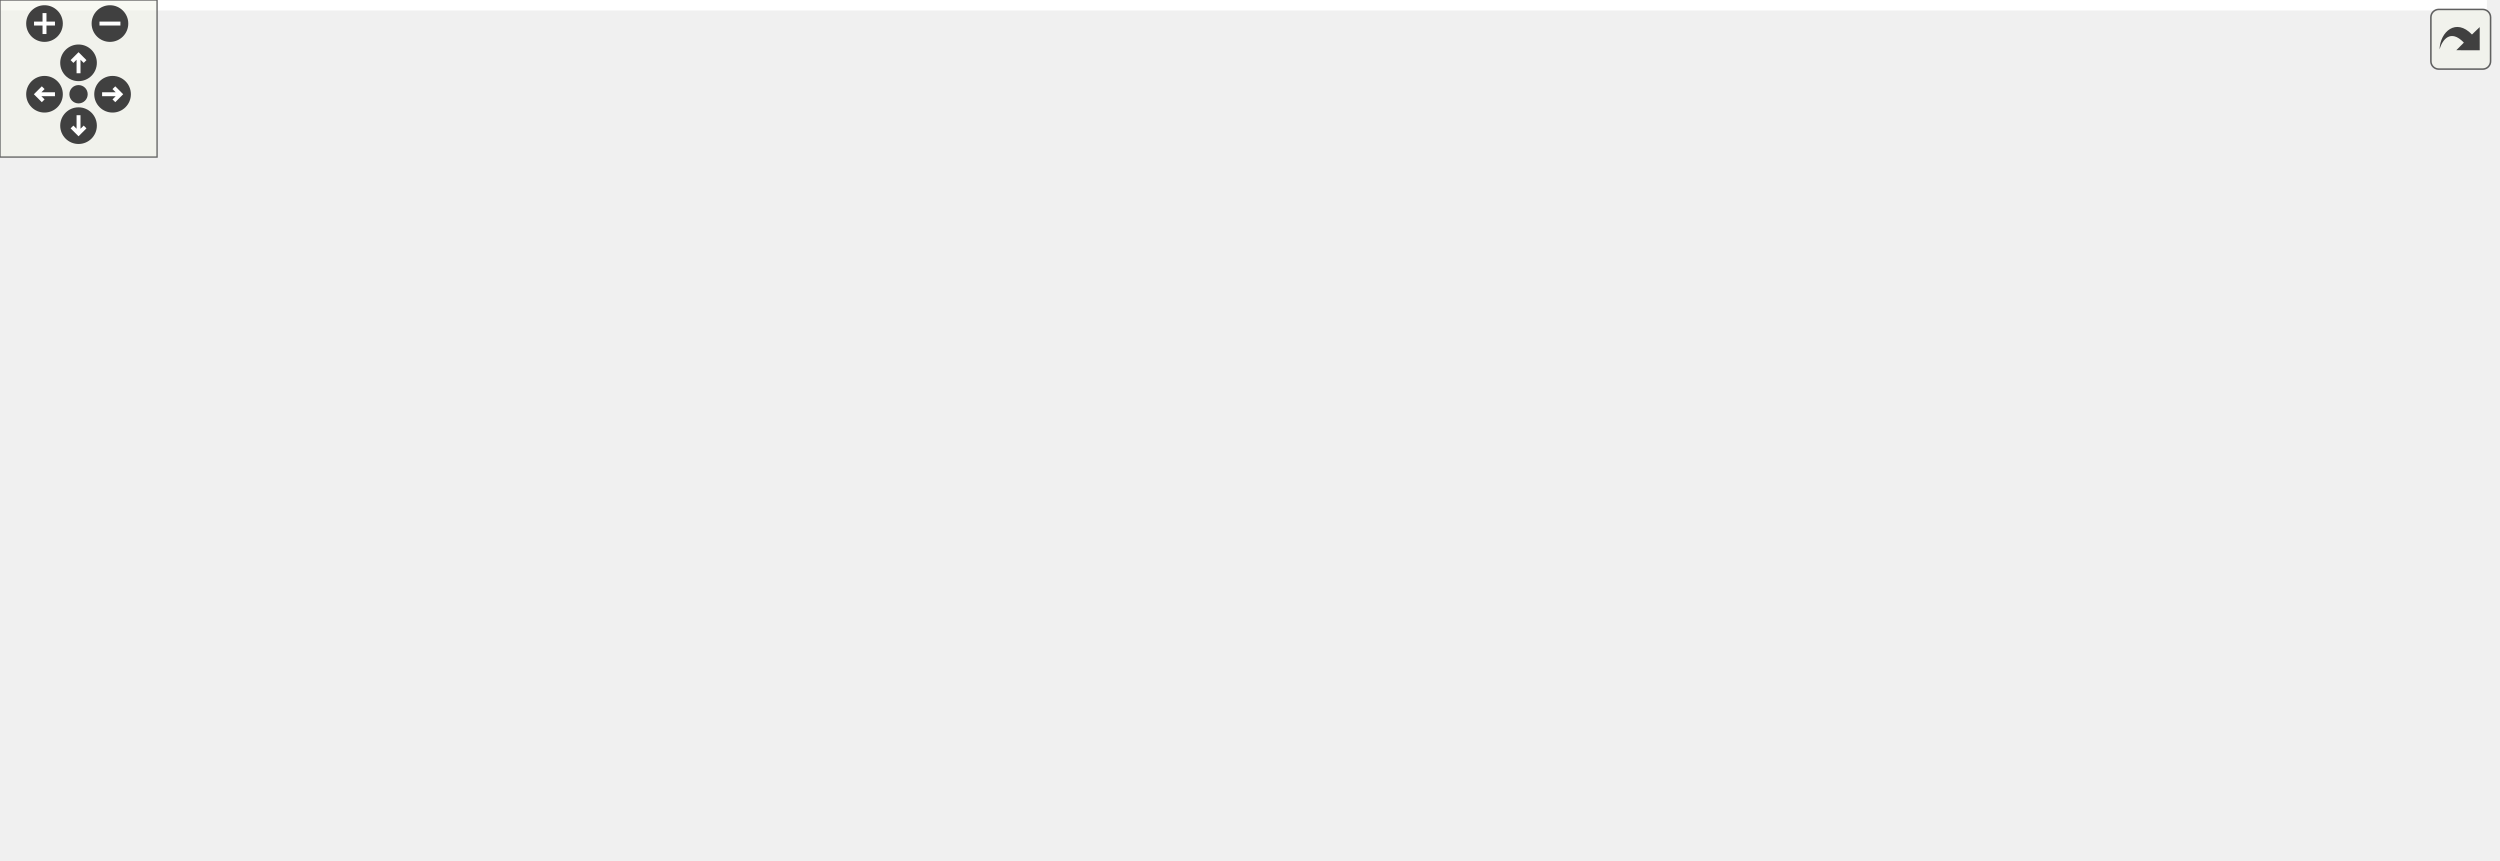
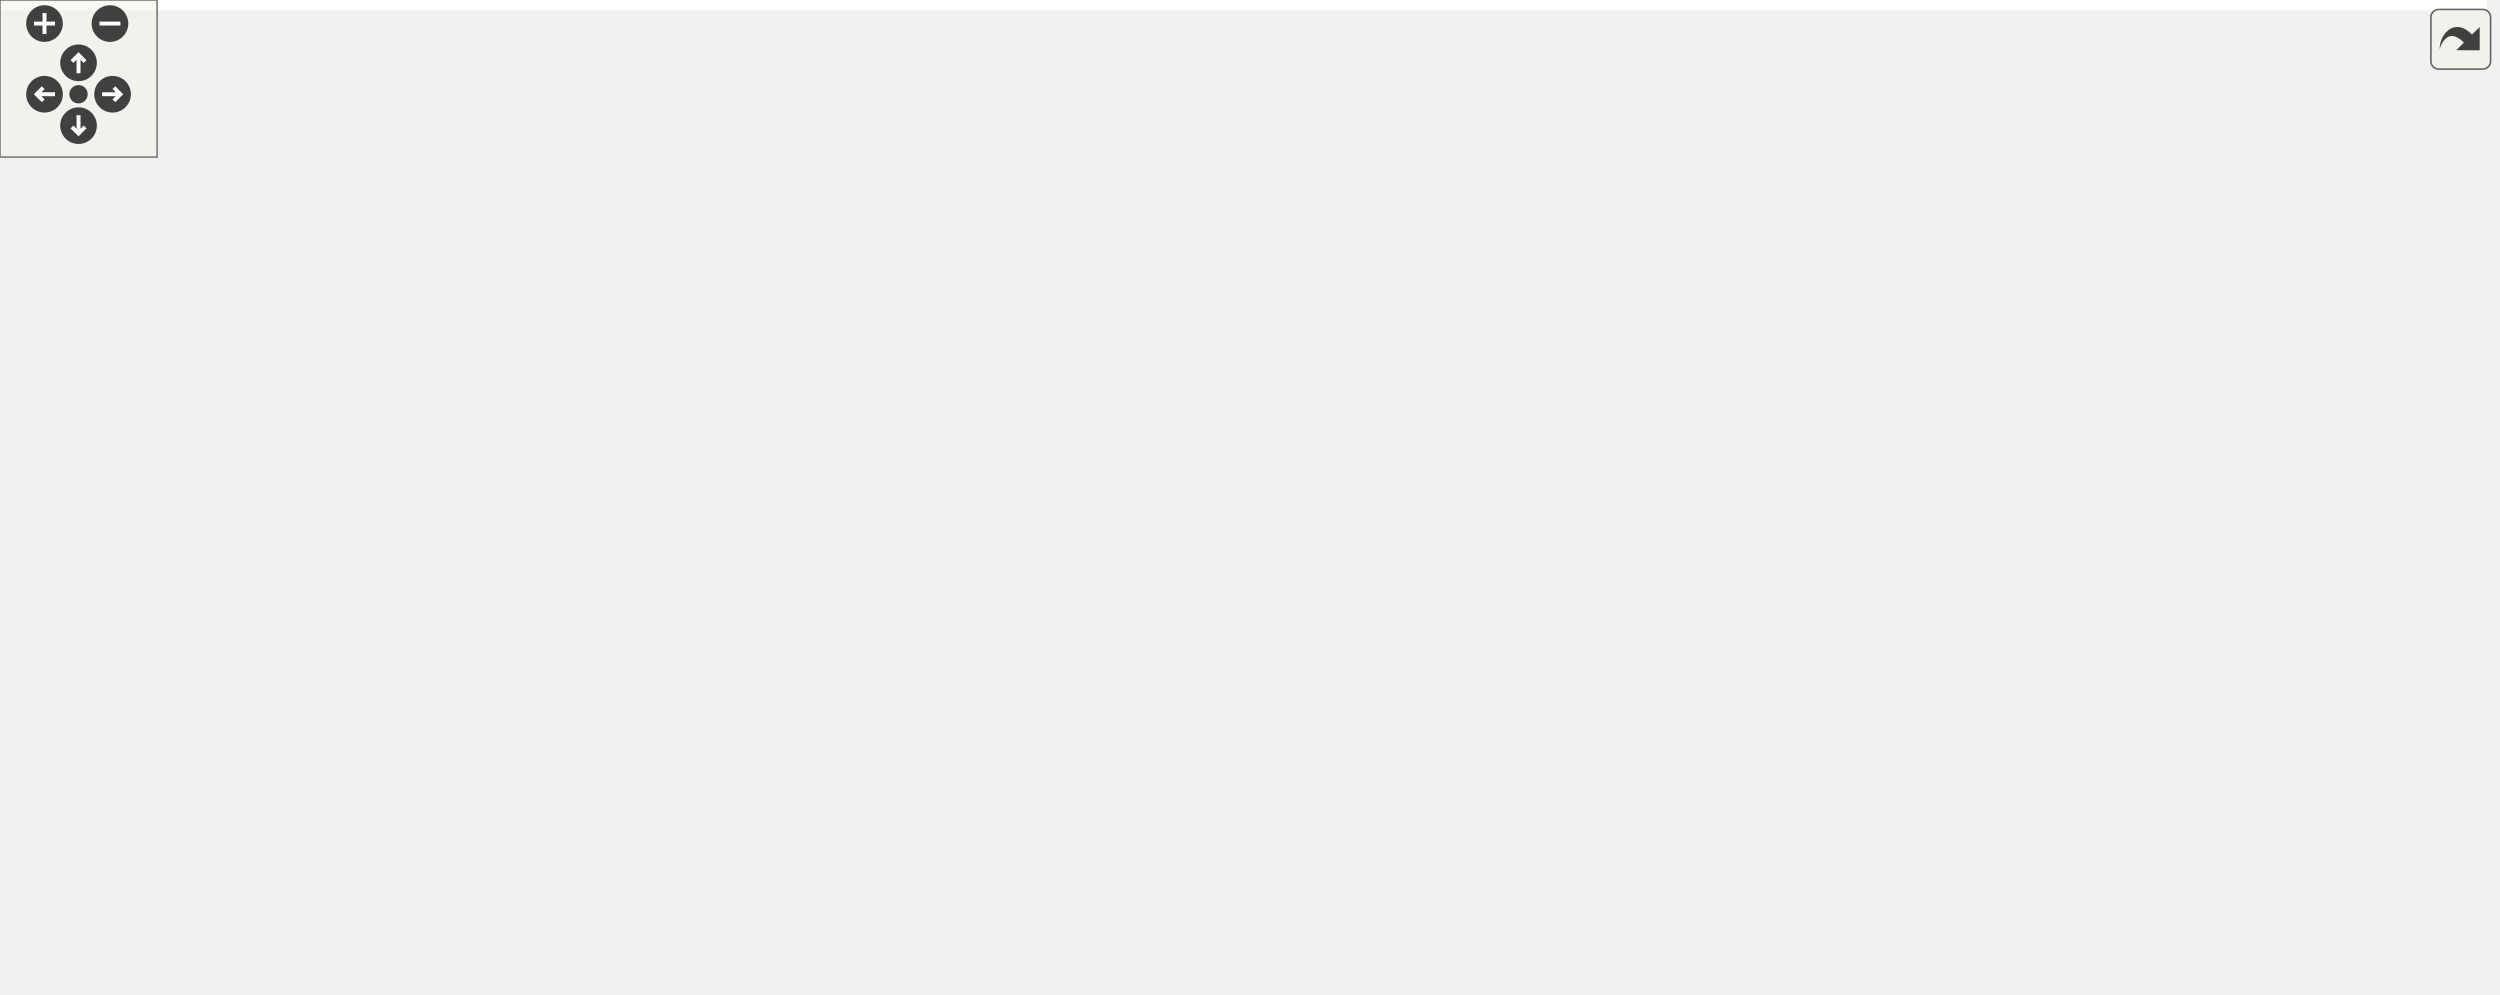
<svg xmlns="http://www.w3.org/2000/svg" xmlns:xlink="http://www.w3.org/1999/xlink" id="main" version="1.1" xml:space="preserve">
  <style type="text/css">
.edge:hover path { stroke: red; }
.edge:hover polygon { stroke: red; fill: red; }
</style>
  <defs>
    <circle id="rim" cx="0" cy="0" r="7" />
    <circle id="rim2" cx="0" cy="0" r="3.5" />
    <g id="zoomPlus">
      <use xlink:href="#rim" fill="#404040">
        <set attributeName="fill" to="#808080" begin="zoomplus.mouseover" end="zoomplus.mouseout" />
      </use>
      <path d="M-4,0h8M0,-4v8" fill="none" stroke="white" stroke-width="1.5" pointer-events="none" />
    </g>
    <g id="zoomMin">
      <use xlink:href="#rim" fill="#404040">
        <set attributeName="fill" to="#808080" begin="zoomminus.mouseover" end="zoomminus.mouseout" />
      </use>
      <path d="M-4,0h8" fill="none" stroke="white" stroke-width="1.5" pointer-events="none" />
    </g>
    <g id="dirArrow">
      <path fill="none" stroke="white" stroke-width="1.5" d="M0,-3.0v7 M-2.5,-0.5L0,-3.0L2.5,-0.5" />
    </g>
    <g id="resetDef">
      <use xlink:href="#rim2" fill="#404040">
        <set attributeName="fill" to="#808080" begin="reset.mouseover" end="reset.mouseout" />
      </use>
    </g>
  </defs>
  <svg id="graph" class="graph">
    <g id="viewport">
-       <polygon fill="white" stroke="transparent" points="-4,4 -4,-267.96 950,-267.96 950,4 -4,4" />
+       <polygon fill="white" stroke="transparent" points="-4,4 -4,-319.06 950,-319.06 950,4 -4,4" />
      <g id="node1" class="node">
        <g id="a_node1">
          <a xlink:title=" ">
-             <polygon fill="#bfbfbf" stroke="black" points="0,-146.5 0,-176.5 155,-176.5 155,-146.5 0,-146.5" />
-             <text text-anchor="start" x="8" y="-164.5" font-family="Helvetica,sans-Serif" font-size="10.00">ChimeraTK::CSAdapterEqFct</text>
-             <text text-anchor="middle" x="77.5" y="-153.5" font-family="Helvetica,sans-Serif" font-size="10.00">::CSAdapterEqFct</text>
+             <polygon fill="#bfbfbf" stroke="black" points="0,-171.5 0,-201.5 155,-201.5 155,-171.5 0,-171.5" />
+             <text text-anchor="start" x="8" y="-189.5" font-family="Helvetica,sans-Serif" font-size="10.00">ChimeraTK::CSAdapterEqFct</text>
+             <text text-anchor="middle" x="77.5" y="-178.5" font-family="Helvetica,sans-Serif" font-size="10.00">::CSAdapterEqFct</text>
          </a>
        </g>
      </g>
      <g id="node2" class="node">
        <g id="a_node2">
          <a xlink:href="class_chimera_t_k_1_1_variable_mapper.html#ab7359ad69bc42594947748c51ceb8e73" target="_top" xlink:title=" ">
-             <polygon fill="white" stroke="black" points="410,-171.5 410,-201.5 563,-201.5 563,-171.5 410,-171.5" />
-             <text text-anchor="start" x="418" y="-189.5" font-family="Helvetica,sans-Serif" font-size="10.00">ChimeraTK::VariableMapper</text>
-             <text text-anchor="middle" x="486.5" y="-178.5" font-family="Helvetica,sans-Serif" font-size="10.00">::getInstance</text>
+             <polygon fill="white" stroke="black" points="410,-196.5 410,-226.5 563,-226.5 563,-196.5 410,-196.5" />
+             <text text-anchor="start" x="418" y="-214.5" font-family="Helvetica,sans-Serif" font-size="10.00">ChimeraTK::VariableMapper</text>
+             <text text-anchor="middle" x="486.5" y="-203.5" font-family="Helvetica,sans-Serif" font-size="10.00">::getInstance</text>
          </a>
        </g>
      </g>
      <g id="edge1" class="edge">
-         <path fill="none" stroke="midnightblue" d="M155.05,-166.2C224.77,-170.48 327.58,-176.8 399.97,-181.25" />
-         <polygon fill="midnightblue" stroke="midnightblue" points="399.78,-184.74 409.98,-181.86 400.21,-177.75 399.78,-184.74" />
+         <path fill="none" stroke="midnightblue" d="M155.05,-191.2C224.77,-195.48 327.58,-201.8 399.97,-206.25" />
+         <polygon fill="midnightblue" stroke="midnightblue" points="399.78,-209.74 409.98,-206.86 400.21,-202.75 399.78,-209.74" />
      </g>
      <g id="node3" class="node">
        <g id="a_node3">
          <a xlink:href="class_chimera_t_k_1_1_c_s_adapter_eq_fct.html#ae6ea446f82465cd12cce0232017f9f7c" target="_top" xlink:title=" ">
-             <polygon fill="white" stroke="black" points="191,-124.5 191,-154.5 373,-154.5 373,-124.5 191,-124.5" />
-             <text text-anchor="start" x="199" y="-142.5" font-family="Helvetica,sans-Serif" font-size="10.00">ChimeraTK::CSAdapterEqFct</text>
-             <text text-anchor="middle" x="282" y="-131.5" font-family="Helvetica,sans-Serif" font-size="10.00">::registerProcessVariablesInDoocs</text>
+             <polygon fill="white" stroke="black" points="191,-149.5 191,-179.5 373,-179.5 373,-149.5 191,-149.5" />
+             <text text-anchor="start" x="199" y="-167.5" font-family="Helvetica,sans-Serif" font-size="10.00">ChimeraTK::CSAdapterEqFct</text>
+             <text text-anchor="middle" x="282" y="-156.5" font-family="Helvetica,sans-Serif" font-size="10.00">::registerProcessVariablesInDoocs</text>
          </a>
        </g>
      </g>
      <g id="edge2" class="edge">
-         <path fill="none" stroke="midnightblue" d="M155.06,-153.18C163.43,-152.27 172.04,-151.34 180.64,-150.4" />
-         <polygon fill="midnightblue" stroke="midnightblue" points="181.16,-153.87 190.72,-149.31 180.41,-146.91 181.16,-153.87" />
-       </g>
-       <g id="edge11" class="edge">
-         <path fill="none" stroke="midnightblue" d="M347.63,-154.5C367.81,-159.19 390.24,-164.39 411.04,-169.22" />
-         <polygon fill="midnightblue" stroke="midnightblue" points="410.26,-172.63 420.79,-171.48 411.84,-165.81 410.26,-172.63" />
+         <path fill="none" stroke="midnightblue" d="M155.06,-178.18C163.43,-177.27 172.04,-176.34 180.64,-175.4" />
+         <polygon fill="midnightblue" stroke="midnightblue" points="181.16,-178.87 190.72,-174.31 180.41,-171.91 181.16,-178.87" />
+       </g>
+       <g id="edge12" class="edge">
+         <path fill="none" stroke="midnightblue" d="M347.63,-179.5C367.81,-184.19 390.24,-189.39 411.04,-194.22" />
+         <polygon fill="midnightblue" stroke="midnightblue" points="410.26,-197.63 420.79,-196.48 411.84,-190.81 410.26,-197.63" />
      </g>
      <g id="node4" class="node">
        <g id="a_node4">
          <a xlink:href="class_chimera_t_k_1_1_doocs_p_v_factory.html#aa39ca83409ab6a864386a0dbf504e7a8" target="_top" xlink:title=" ">
-             <polygon fill="white" stroke="black" points="409,-122.5 409,-152.5 564,-152.5 564,-122.5 409,-122.5" />
-             <text text-anchor="start" x="417" y="-140.5" font-family="Helvetica,sans-Serif" font-size="10.00">ChimeraTK::DoocsPVFactory</text>
-             <text text-anchor="middle" x="486.5" y="-129.5" font-family="Helvetica,sans-Serif" font-size="10.00">::create</text>
+             <polygon fill="white" stroke="black" points="409,-147.5 409,-177.5 564,-177.5 564,-147.5 409,-147.5" />
+             <text text-anchor="start" x="417" y="-165.5" font-family="Helvetica,sans-Serif" font-size="10.00">ChimeraTK::DoocsPVFactory</text>
+             <text text-anchor="middle" x="486.5" y="-154.5" font-family="Helvetica,sans-Serif" font-size="10.00">::create</text>
          </a>
        </g>
      </g>
      <g id="edge3" class="edge">
-         <path fill="none" stroke="midnightblue" d="M373.29,-138.61C381.77,-138.52 390.34,-138.44 398.78,-138.36" />
-         <polygon fill="midnightblue" stroke="midnightblue" points="399.03,-141.85 408.99,-138.26 398.96,-134.85 399.03,-141.85" />
-       </g>
-       <g id="node11" class="node">
-         <g id="a_node11">
+         <path fill="none" stroke="midnightblue" d="M373.29,-163.61C381.77,-163.52 390.34,-163.44 398.78,-163.36" />
+         <polygon fill="midnightblue" stroke="midnightblue" points="399.03,-166.85 408.99,-163.26 398.96,-159.85 399.03,-166.85" />
+       </g>
+       <g id="node12" class="node">
+         <g id="a_node12">
          <a xlink:href="class_chimera_t_k_1_1_variable_mapper.html#ae02c32e8865f00bcae06dfa06f1424a8" target="_top" xlink:title=" ">
-             <polygon fill="white" stroke="black" points="410,-73.5 410,-103.5 563,-103.5 563,-73.5 410,-73.5" />
-             <text text-anchor="start" x="418" y="-91.5" font-family="Helvetica,sans-Serif" font-size="10.00">ChimeraTK::VariableMapper</text>
-             <text text-anchor="middle" x="486.5" y="-80.5" font-family="Helvetica,sans-Serif" font-size="10.00">::getPropertiesInLocation</text>
-           </a>
-         </g>
-       </g>
-       <g id="edge12" class="edge">
-         <path fill="none" stroke="midnightblue" d="M342.66,-124.47C365.73,-118.66 392.29,-111.98 416.2,-105.95" />
-         <polygon fill="midnightblue" stroke="midnightblue" points="417.07,-109.34 425.92,-103.51 415.36,-102.55 417.07,-109.34" />
+             <polygon fill="white" stroke="black" points="410,-98.5 410,-128.5 563,-128.5 563,-98.5 410,-98.5" />
+             <text text-anchor="start" x="418" y="-116.5" font-family="Helvetica,sans-Serif" font-size="10.00">ChimeraTK::VariableMapper</text>
+             <text text-anchor="middle" x="486.5" y="-105.5" font-family="Helvetica,sans-Serif" font-size="10.00">::getPropertiesInLocation</text>
+           </a>
+         </g>
+       </g>
+       <g id="edge13" class="edge">
+         <path fill="none" stroke="midnightblue" d="M342.66,-149.47C365.73,-143.66 392.29,-136.98 416.2,-130.95" />
+         <polygon fill="midnightblue" stroke="midnightblue" points="417.07,-134.34 425.92,-128.51 415.36,-127.55 417.07,-134.34" />
      </g>
      <g id="node5" class="node">
        <g id="a_node5">
          <a xlink:href="class_chimera_t_k_1_1_doocs_p_v_factory.html#a0a47ffb00021e2d6e6e2e3573caa73ec" target="_top" xlink:title=" ">
-             <polygon fill="white" stroke="black" points="791,-218.5 791,-248.5 946,-248.5 946,-218.5 791,-218.5" />
-             <text text-anchor="start" x="799" y="-236.5" font-family="Helvetica,sans-Serif" font-size="10.00">ChimeraTK::DoocsPVFactory</text>
-             <text text-anchor="middle" x="868.5" y="-225.5" font-family="Helvetica,sans-Serif" font-size="10.00">::autoCreate</text>
+             <polygon fill="white" stroke="black" points="791,-267.5 791,-297.5 946,-297.5 946,-267.5 791,-267.5" />
+             <text text-anchor="start" x="799" y="-285.5" font-family="Helvetica,sans-Serif" font-size="10.00">ChimeraTK::DoocsPVFactory</text>
+             <text text-anchor="middle" x="868.5" y="-274.5" font-family="Helvetica,sans-Serif" font-size="10.00">::autoCreate</text>
          </a>
        </g>
      </g>
      <g id="edge4" class="edge">
-         <path fill="none" stroke="midnightblue" d="M549.22,-152.62C554.54,-155.38 559.58,-158.64 564,-162.5 591.57,-186.53 568.99,-217.1 600,-236.5 663.05,-275.94 751.89,-264.87 809.59,-251.04" />
-         <polygon fill="midnightblue" stroke="midnightblue" points="810.78,-254.35 819.63,-248.53 809.08,-247.56 810.78,-254.35" />
+         <path fill="none" stroke="midnightblue" d="M550.39,-177.57C555.34,-180.34 559.98,-183.62 564,-187.5 597.4,-219.71 561.95,-258.94 600,-285.5 662.46,-329.1 754.69,-315.6 812.9,-300.27" />
+         <polygon fill="midnightblue" stroke="midnightblue" points="813.93,-303.62 822.65,-297.6 812.08,-296.87 813.93,-303.62" />
      </g>
      <g id="node6" class="node">
        <g id="a_node6">
          <a xlink:href="class_chimera_t_k_1_1_doocs_p_v_factory.html#ad3b3a78593be5305d71bf518d66ce369" target="_top" xlink:title=" ">
-             <polygon fill="white" stroke="black" points="600,-196.5 600,-226.5 755,-226.5 755,-196.5 600,-196.5" />
-             <text text-anchor="start" x="608" y="-214.5" font-family="Helvetica,sans-Serif" font-size="10.00">ChimeraTK::DoocsPVFactory</text>
-             <text text-anchor="middle" x="677.5" y="-203.5" font-family="Helvetica,sans-Serif" font-size="10.00">::createDoocsArray</text>
+             <polygon fill="white" stroke="black" points="600,-245.5 600,-275.5 755,-275.5 755,-245.5 600,-245.5" />
+             <text text-anchor="start" x="608" y="-263.5" font-family="Helvetica,sans-Serif" font-size="10.00">ChimeraTK::DoocsPVFactory</text>
+             <text text-anchor="middle" x="677.5" y="-252.5" font-family="Helvetica,sans-Serif" font-size="10.00">::createDoocsArray</text>
          </a>
        </g>
      </g>
      <g id="edge5" class="edge">
-         <path fill="none" stroke="midnightblue" d="M540.57,-152.61C548.58,-155.52 556.62,-158.83 564,-162.5 581.44,-171.17 582.51,-178.93 600,-187.5 603.8,-189.36 607.77,-191.12 611.82,-192.77" />
-         <polygon fill="midnightblue" stroke="midnightblue" points="610.79,-196.12 621.38,-196.43 613.3,-189.58 610.79,-196.12" />
+         <path fill="none" stroke="midnightblue" d="M546.57,-177.58C552.74,-180.37 558.68,-183.65 564,-187.5 585.89,-203.34 578.02,-220.79 600,-236.5 602.08,-237.99 604.26,-239.38 606.5,-240.7" />
+         <polygon fill="midnightblue" stroke="midnightblue" points="604.98,-243.85 615.47,-245.35 608.21,-237.64 604.98,-243.85" />
      </g>
      <g id="node7" class="node">
        <g id="a_node7">
          <a xlink:href="class_chimera_t_k_1_1_doocs_p_v_factory.html#abb4d1e8df1a6fdde1770c59ee8d40f87" target="_top" xlink:title=" ">
-             <polygon fill="white" stroke="black" points="600,-147.5 600,-177.5 755,-177.5 755,-147.5 600,-147.5" />
-             <text text-anchor="start" x="608" y="-165.5" font-family="Helvetica,sans-Serif" font-size="10.00">ChimeraTK::DoocsPVFactory</text>
-             <text text-anchor="middle" x="677.5" y="-154.5" font-family="Helvetica,sans-Serif" font-size="10.00">::createDoocsImage</text>
+             <polygon fill="white" stroke="black" points="600,-196.5 600,-226.5 755,-226.5 755,-196.5 600,-196.5" />
+             <text text-anchor="start" x="608" y="-214.5" font-family="Helvetica,sans-Serif" font-size="10.00">ChimeraTK::DoocsPVFactory</text>
+             <text text-anchor="middle" x="677.5" y="-203.5" font-family="Helvetica,sans-Serif" font-size="10.00">::createDoocsImage</text>
          </a>
        </g>
      </g>
      <g id="edge7" class="edge">
-         <path fill="none" stroke="midnightblue" d="M564.1,-147.63C572.56,-148.75 581.22,-149.9 589.79,-151.03" />
-         <polygon fill="midnightblue" stroke="midnightblue" points="589.42,-154.51 599.79,-152.35 590.34,-147.57 589.42,-154.51" />
+         <path fill="none" stroke="midnightblue" d="M545.49,-177.53C565.54,-182.73 588.17,-188.6 608.92,-193.98" />
+         <polygon fill="midnightblue" stroke="midnightblue" points="608.06,-197.37 618.62,-196.49 609.82,-190.6 608.06,-197.37" />
      </g>
      <g id="node8" class="node">
        <g id="a_node8">
          <a xlink:href="class_chimera_t_k_1_1_doocs_p_v_factory.html#a997e90ada658e3610569632c756ef818" target="_top" xlink:title=" ">
-             <polygon fill="white" stroke="black" points="600,-98.5 600,-128.5 755,-128.5 755,-98.5 600,-98.5" />
-             <text text-anchor="start" x="608" y="-116.5" font-family="Helvetica,sans-Serif" font-size="10.00">ChimeraTK::DoocsPVFactory</text>
-             <text text-anchor="middle" x="677.5" y="-105.5" font-family="Helvetica,sans-Serif" font-size="10.00">::createDoocsSpectrum</text>
+             <polygon fill="white" stroke="black" points="600,-147.5 600,-177.5 755,-177.5 755,-147.5 600,-147.5" />
+             <text text-anchor="start" x="608" y="-165.5" font-family="Helvetica,sans-Serif" font-size="10.00">ChimeraTK::DoocsPVFactory</text>
+             <text text-anchor="middle" x="677.5" y="-154.5" font-family="Helvetica,sans-Serif" font-size="10.00">::createDoocsSpectrum</text>
          </a>
        </g>
      </g>
      <g id="edge8" class="edge">
-         <path fill="none" stroke="midnightblue" d="M564.1,-127.77C572.56,-126.7 581.22,-125.6 589.79,-124.51" />
-         <polygon fill="midnightblue" stroke="midnightblue" points="590.31,-127.97 599.79,-123.24 589.43,-121.03 590.31,-127.97" />
+         <path fill="none" stroke="midnightblue" d="M564.1,-162.5C572.56,-162.5 581.22,-162.5 589.79,-162.5" />
+         <polygon fill="midnightblue" stroke="midnightblue" points="589.79,-166 599.79,-162.5 589.79,-159 589.79,-166" />
      </g>
      <g id="node9" class="node">
        <g id="a_node9">
          <a xlink:href="class_chimera_t_k_1_1_doocs_p_v_factory.html#a461b5aa1113f9bc7d29e382d7313a2da" target="_top" xlink:title=" ">
+             <polygon fill="white" stroke="black" points="600,-98.5 600,-128.5 755,-128.5 755,-98.5 600,-98.5" />
+             <text text-anchor="start" x="608" y="-116.5" font-family="Helvetica,sans-Serif" font-size="10.00">ChimeraTK::DoocsPVFactory</text>
+             <text text-anchor="middle" x="677.5" y="-105.5" font-family="Helvetica,sans-Serif" font-size="10.00">::createIfff</text>
+           </a>
+         </g>
+       </g>
+       <g id="edge9" class="edge">
+         <path fill="none" stroke="midnightblue" d="M545.49,-147.47C565.54,-142.27 588.17,-136.4 608.92,-131.02" />
+         <polygon fill="midnightblue" stroke="midnightblue" points="609.82,-134.4 618.62,-128.51 608.06,-127.63 609.82,-134.4" />
+       </g>
+       <g id="node10" class="node">
+         <g id="a_node10">
+           <a xlink:href="class_chimera_t_k_1_1_doocs_p_v_factory.html#a7653acd564a0526b4d966e827cff765f" target="_top" xlink:title=" ">
            <polygon fill="white" stroke="black" points="600,-49.5 600,-79.5 755,-79.5 755,-49.5 600,-49.5" />
            <text text-anchor="start" x="608" y="-67.5" font-family="Helvetica,sans-Serif" font-size="10.00">ChimeraTK::DoocsPVFactory</text>
-             <text text-anchor="middle" x="677.5" y="-56.5" font-family="Helvetica,sans-Serif" font-size="10.00">::createIfff</text>
-           </a>
-         </g>
-       </g>
-       <g id="edge9" class="edge">
-         <path fill="none" stroke="midnightblue" d="M542.15,-122.45C549.62,-119.79 557.09,-116.8 564,-113.5 581.35,-105.21 582.7,-97.9 600,-89.5 604.6,-87.27 609.44,-85.17 614.37,-83.2" />
-         <polygon fill="midnightblue" stroke="midnightblue" points="615.79,-86.4 623.9,-79.59 613.31,-79.86 615.79,-86.4" />
-       </g>
-       <g id="node10" class="node">
-         <g id="a_node10">
+             <text text-anchor="middle" x="677.5" y="-56.5" font-family="Helvetica,sans-Serif" font-size="10.00">::createIiii</text>
+           </a>
+         </g>
+       </g>
+       <g id="edge10" class="edge">
+         <path fill="none" stroke="midnightblue" d="M548.53,-147.35C553.99,-144.83 559.24,-141.9 564,-138.5 585.98,-122.79 578.11,-105.34 600,-89.5 602.66,-87.57 605.48,-85.79 608.4,-84.14" />
+         <polygon fill="midnightblue" stroke="midnightblue" points="610.08,-87.22 617.43,-79.58 606.92,-80.97 610.08,-87.22" />
+       </g>
+       <g id="node11" class="node">
+         <g id="a_node11">
          <a xlink:href="class_chimera_t_k_1_1_doocs_p_v_factory.html#a47bef0438429bcf9a8bb493506c9ddf4" target="_top" xlink:title=" ">
            <polygon fill="white" stroke="black" points="600,-0.5 600,-30.5 755,-30.5 755,-0.5 600,-0.5" />
            <text text-anchor="start" x="608" y="-18.5" font-family="Helvetica,sans-Serif" font-size="10.00">ChimeraTK::DoocsPVFactory</text>
            <text text-anchor="middle" x="677.5" y="-7.5" font-family="Helvetica,sans-Serif" font-size="10.00">::createXy</text>
          </a>
        </g>
      </g>
-       <g id="edge10" class="edge">
-         <path fill="none" stroke="midnightblue" d="M550.7,-122.42C555.47,-119.89 559.98,-116.94 564,-113.5 591.47,-89.97 572.67,-64.2 600,-40.5 601.94,-38.82 604,-37.25 606.14,-35.78" />
-         <polygon fill="midnightblue" stroke="midnightblue" points="607.99,-38.76 614.8,-30.64 604.41,-32.74 607.99,-38.76" />
+       <g id="edge11" class="edge">
+         <path fill="none" stroke="midnightblue" d="M551.85,-147.45C556.25,-144.92 560.37,-141.96 564,-138.5 597.59,-106.49 566.6,-72.71 600,-40.5 601.63,-38.92 603.37,-37.45 605.19,-36.06" />
+         <polygon fill="midnightblue" stroke="midnightblue" points="607.14,-38.97 613.61,-30.57 603.32,-33.1 607.14,-38.97" />
      </g>
      <g id="edge6" class="edge">
-         <path fill="none" stroke="midnightblue" d="M755.1,-220.42C763.56,-221.4 772.22,-222.41 780.79,-223.41" />
-         <polygon fill="midnightblue" stroke="midnightblue" points="780.45,-226.89 790.79,-224.57 781.26,-219.94 780.45,-226.89" />
+         <path fill="none" stroke="midnightblue" d="M755.1,-269.42C763.56,-270.4 772.22,-271.41 780.79,-272.41" />
+         <polygon fill="midnightblue" stroke="midnightblue" points="780.45,-275.89 790.79,-273.57 781.26,-268.94 780.45,-275.89" />
      </g>
    </g>
  </svg>
  <g id="navigator" transform="translate(0 0)" fill="#404254">
    <rect fill="#f2f5e9" fill-opacity="0.5" stroke="#606060" stroke-width=".5" x="0" y="0" width="60" height="60" />
    <use id="zoomplus" xlink:href="#zoomPlus" x="17" y="9" />
    <use id="zoomminus" xlink:href="#zoomMin" x="42" y="9" />
    <use id="reset" xlink:href="#resetDef" x="30" y="36" />
    <g id="arrowUp" xlink:href="#dirArrow" transform="translate(30 24)">
      <use xlink:href="#rim" fill="#404040">
        <set attributeName="fill" to="#808080" begin="arrowUp.mouseover" end="arrowUp.mouseout" />
      </use>
      <path fill="none" stroke="white" stroke-width="1.5" d="M0,-3.0v7 M-2.5,-0.5L0,-3.0L2.5,-0.5" />
    </g>
    <g id="arrowRight" xlink:href="#dirArrow" transform="rotate(90) translate(36 -43)">
      <use xlink:href="#rim" fill="#404040">
        <set attributeName="fill" to="#808080" begin="arrowRight.mouseover" end="arrowRight.mouseout" />
      </use>
      <path fill="none" stroke="white" stroke-width="1.5" d="M0,-3.0v7 M-2.5,-0.5L0,-3.0L2.5,-0.5" />
    </g>
    <g id="arrowDown" xlink:href="#dirArrow" transform="rotate(180) translate(-30 -48)">
      <use xlink:href="#rim" fill="#404040">
        <set attributeName="fill" to="#808080" begin="arrowDown.mouseover" end="arrowDown.mouseout" />
      </use>
      <path fill="none" stroke="white" stroke-width="1.5" d="M0,-3.0v7 M-2.5,-0.5L0,-3.0L2.5,-0.5" />
    </g>
    <g id="arrowLeft" xlink:href="#dirArrow" transform="rotate(270) translate(-36 17)">
      <use xlink:href="#rim" fill="#404040">
        <set attributeName="fill" to="#808080" begin="arrowLeft.mouseover" end="arrowLeft.mouseout" />
      </use>
      <path fill="none" stroke="white" stroke-width="1.5" d="M0,-3.0v7 M-2.5,-0.5L0,-3.0L2.5,-0.5" />
    </g>
  </g>
  <svg viewBox="0 0 15 15" width="100%" height="30px" preserveAspectRatio="xMaxYMin meet">
    <g id="arrow_out" transform="scale(0.3 0.3)">
      <a xlink:href="class_chimera_t_k_1_1_c_s_adapter_eq_fct_a6989d53a2aaa11d1ef3e6427eebf20b2_cgraph_org.svg" target="_base">
        <rect id="button" ry="5" rx="5" y="6" x="6" height="38" width="38" fill="#f2f5e9" fill-opacity="0.5" stroke="#606060" stroke-width="1.0" />
        <path id="arrow" d="M 11.5,31.437 C 11.94,20.098 22.043,11.323 32.159,21.979 L 37.069,17.246 C 37.069,17.246 37.088,32 37.088,32 L 22.16,31.978 C 22.16,31.978 26.998,27.14 26.998,27.14 C 18.529,18.264 13.292,25.23 11.5,31.437 z" style="fill:#404040;" />
      </a>
    </g>
  </svg>
</svg>
